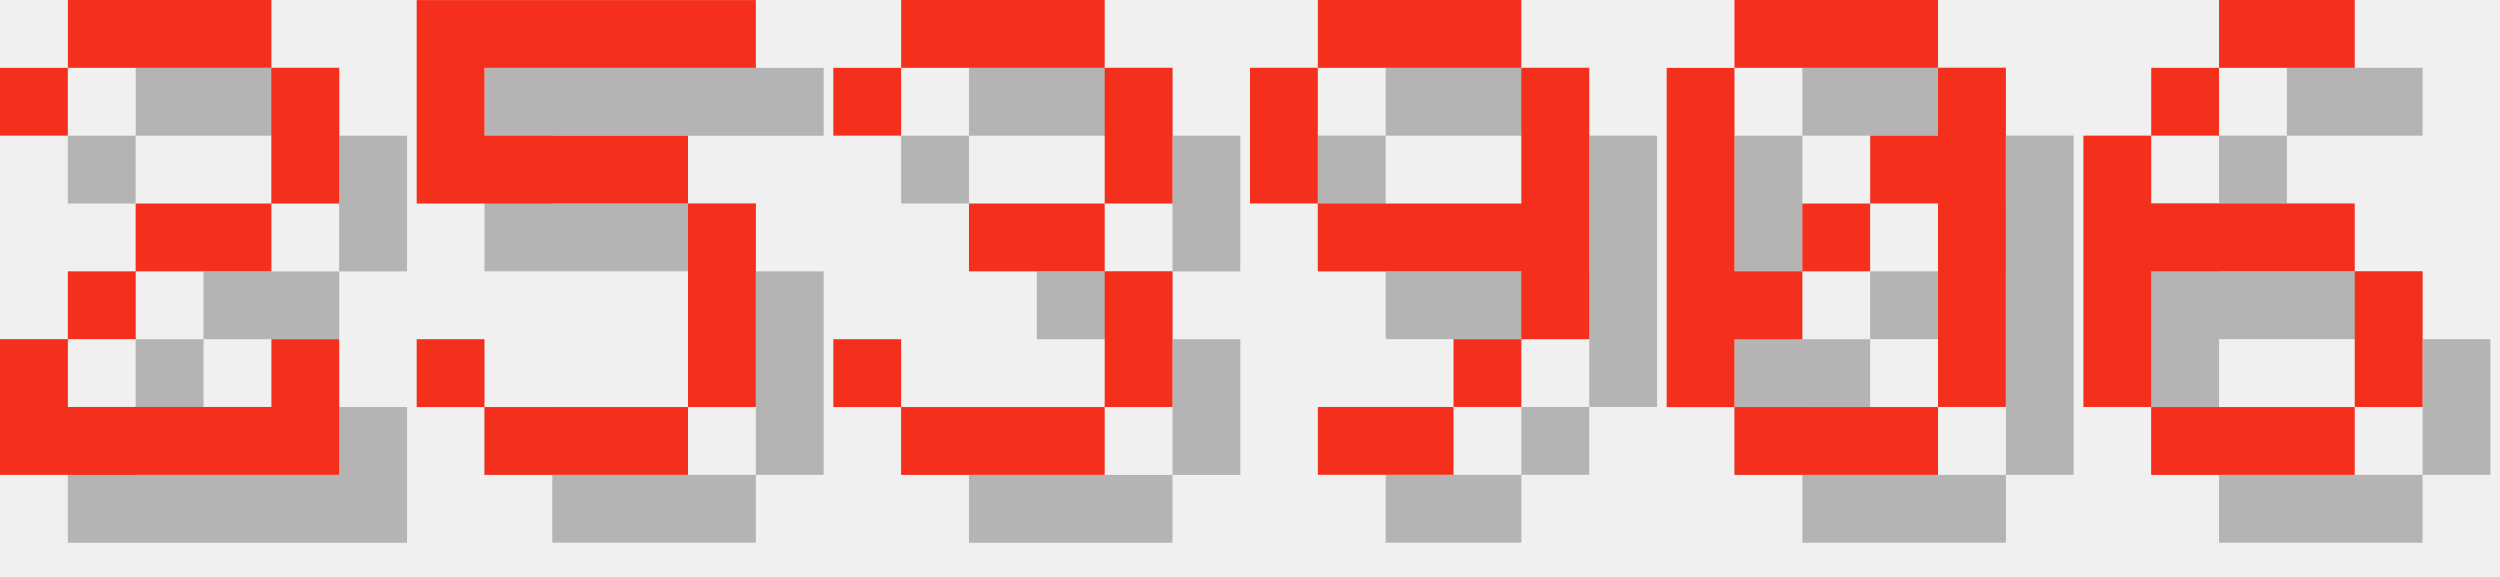
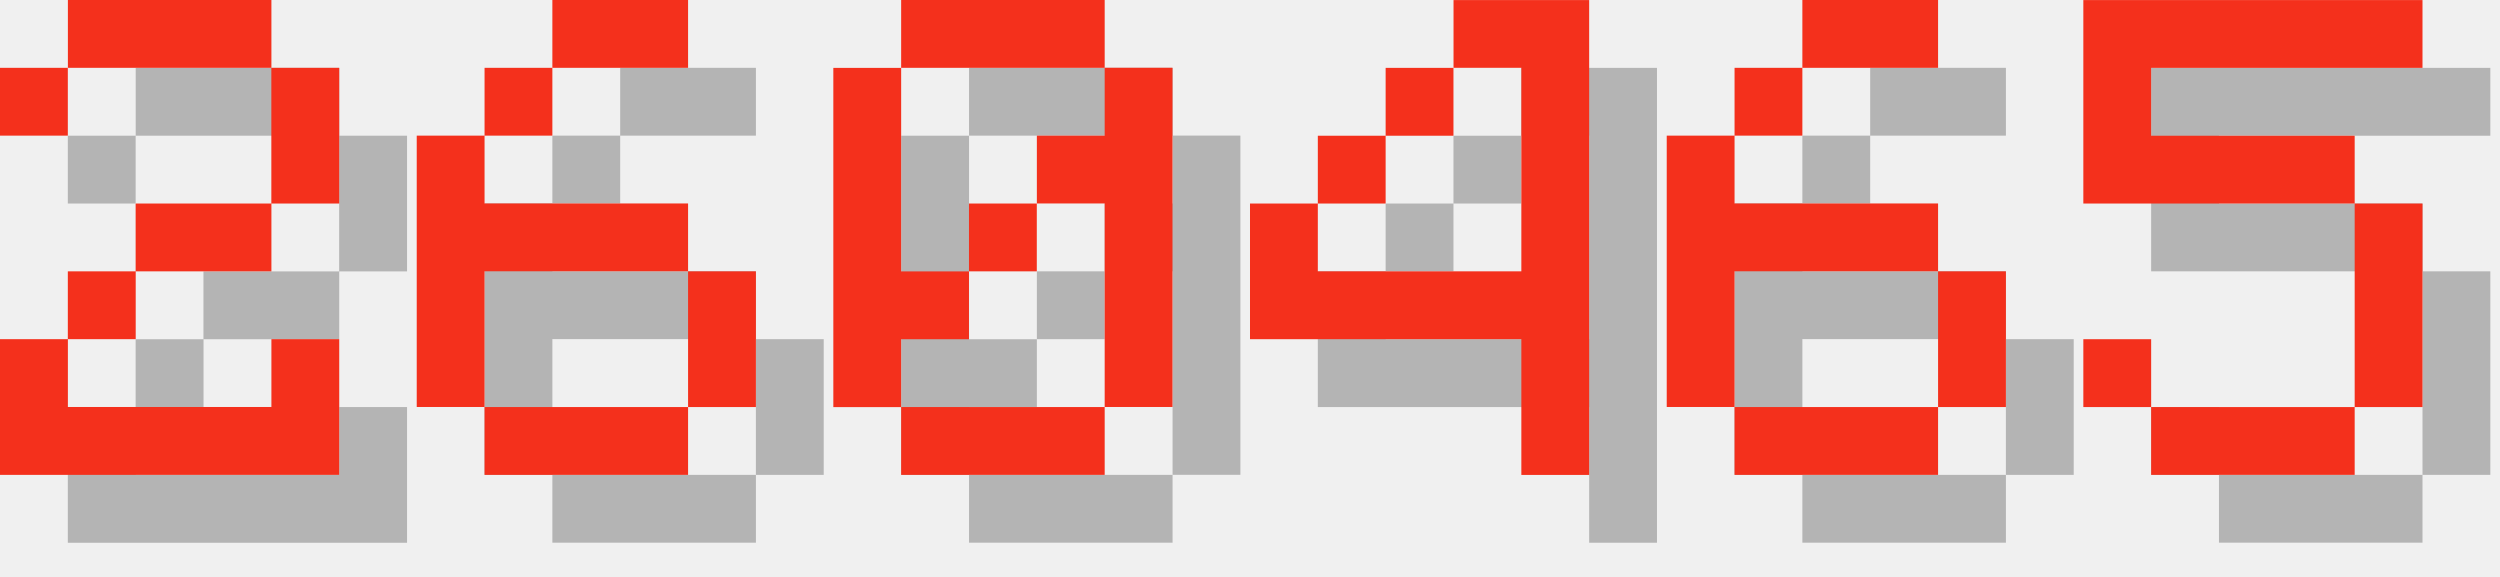
<svg xmlns="http://www.w3.org/2000/svg" version="1.1" width="156.0" height="36">
  <style>
        .text-foreground {
            fill: #F4301C;
        }
        .text-shadow {
            fill: #000000;
            fill-opacity: 0.25;
        }
    </style>
  <g class="digit" id="digit_2" transform="translate(0.0, 0), scale(4)">
    <path id="digit_2_shadow" class="text-shadow" d="m1.058 2.117v1.058h1.058v-1.058h3.175v2.117h-2.117v1.058h-1.058v1.058h-1.058v2.117h5.292v-2.117h-1.058v1.058h-3.175v-1.058h1.058v-1.058h2.117v-1.058h1.058v-2.117h-1.058v-1.058h-3.175v1.058h-1.058z" fill-opacity=".5" style="paint-order:stroke fill markers" />
    <path id="digit_2_fg" class="text-foreground" d="m0 1.058v1.058h1.058v-1.058h3.175v2.117h-2.117v1.058h-1.058v1.058h-1.058v2.117h5.292v-2.117h-1.058v1.058h-3.175v-1.058h1.058v-1.058h2.117v-1.058h1.058v-2.117h-1.058v-1.058h-3.175v1.058h-1.058z" fill="#fff" style="paint-order:stroke fill markers" />
  </g>
-   <g class="digit" id="digit_5" transform="translate(26.0, 0), scale(4)">
+   <g class="digit" id="digit_6" transform="translate(26.0, 0), scale(4)">
+     <path id="digit_6_shadow" class="text-shadow" d="m3.175 1.058v1.058h2.117v-1.058h-2.117zm0 1.058h-1.058v1.058h1.058v-1.058zm-1.058 1.058h-1.058v4.233h1.058v-2.117h3.175v-1.058h-3.175v-1.058zm3.175 2.117v2.117h1.058v-2.117h-1.058zm0 2.117h-3.175v1.058h3.175v-1.058z" fill-opacity=".5" style="paint-order:stroke fill markers" />
+     <path id="digit_6_fg" class="text-foreground" d="m2.117 0v1.058h2.117v-1.058h-2.117zm0 1.058h-1.058v1.058h1.058v-1.058zm-1.058 1.058h-1.058v4.233h1.058v-2.117h3.175v-1.058h-3.175v-1.058zm3.175 2.117v2.117h1.058v-2.117h-1.058zm0 2.117h-3.175v1.058h3.175v-1.058z" fill="#fff" style="paint-order:stroke fill markers" />
+   </g>
+   <g class="digit" id="digit_0" transform="translate(52.0, 0), scale(4)">
+     <path id="digit_0_shadow" class="text-shadow" d="m2.117 1.058v1.058h3.175v-1.058h-3.175zm3.175 1.058v1.058h-1.058v1.058h1.058v3.175h1.058v-5.292h-1.058zm0 5.292h-3.175v1.058h3.175v-1.058zm-3.175 0v-1.058h1.058v-1.058h-1.058v-3.175h-1.058v5.292h1.058zm1.058-2.117h1.058v-1.058h-1.058v1.058z" fill-opacity=".5" style="paint-order:stroke fill markers" />
+     <path id="digit_0_fg" class="text-foreground" d="m1.058 0v1.058h3.175v-1.058h-3.175zm3.175 1.058v1.058h-1.058v1.058h1.058v3.175h1.058v-5.292h-1.058zm0 5.292h-3.175v1.058h3.175v-1.058zm-3.175 0v-1.058h1.058v-1.058h-1.058v-3.175h-1.058v5.292h1.058zm1.058-2.117h1.058v-1.058h-1.058v1.058z" fill="#fff" style="paint-order:stroke fill markers" />
+   </g>
+   <g class="digit" id="digit_4" transform="translate(78.0, 0), scale(4)">
+     <path id="digit_4_shadow" class="text-shadow" d="m4.233 1.058v1.058h1.058v3.175h-3.175v-1.058h-1.058v2.117h4.233v2.117h1.058v-7.408h-2.117zm-2.117 3.175h1.058v-1.058h-1.058v1.058zm1.058-1.058h1.058v-1.058h-1.058v1.058z" fill-opacity=".5" style="paint-order:stroke fill markers" />
+     <path id="digit_4_fg" class="text-foreground" d="m3.175 0v1.058h1.058v3.175h-3.175v-1.058h-1.058v2.117h4.233v2.117h1.058v-7.408h-2.117zm-2.117 3.175h1.058v-1.058h-1.058v1.058zm1.058-1.058h1.058v-1.058h-1.058v1.058z" fill="#fff" style="paint-order:stroke fill markers" />
+   </g>
+   <g class="digit" id="digit_6" transform="translate(104.0, 0), scale(4)">
+     <path id="digit_6_shadow" class="text-shadow" d="m3.175 1.058v1.058h2.117v-1.058h-2.117zm0 1.058h-1.058v1.058h1.058v-1.058zm-1.058 1.058h-1.058v4.233h1.058v-2.117h3.175v-1.058h-3.175v-1.058zm3.175 2.117v2.117h1.058v-2.117h-1.058zm0 2.117h-3.175v1.058h3.175v-1.058z" fill-opacity=".5" style="paint-order:stroke fill markers" />
+     <path id="digit_6_fg" class="text-foreground" d="m2.117 0v1.058h2.117v-1.058h-2.117zm0 1.058h-1.058v1.058h1.058v-1.058zm-1.058 1.058h-1.058v4.233h1.058v-2.117h3.175v-1.058h-3.175v-1.058zm3.175 2.117v2.117h1.058v-2.117h-1.058zm0 2.117h-3.175v1.058h3.175v-1.058z" fill="#fff" style="paint-order:stroke fill markers" />
+   </g>
+   <g class="digit" id="digit_5" transform="translate(130.0, 0), scale(4)">
    <path id="digit_5_shadow" class="text-shadow" d="m1.058 1.058v3.175h4.233v3.175h-3.175v-1.058h-1.058v1.058h1.058v1.058h3.175v-1.058h1.058v-3.175h-1.058v-1.058h-3.175v-1.058h4.233v-1.058h-5.292z" fill-opacity=".5" style="paint-order:stroke fill markers" />
    <path id="digit_5_fg" class="text-foreground" d="m0 0v3.175h4.233v3.175h-3.175v-1.058h-1.058v1.058h1.058v1.058h3.175v-1.058h1.058v-3.175h-1.058v-1.058h-3.175v-1.058h4.233v-1.058h-5.292z" fill="#fff" style="paint-order:stroke fill markers" />
  </g>
-   <g class="digit" id="digit_3" transform="translate(52.0, 0), scale(4)">
-     <path id="digit_3_shadow" class="text-shadow" d="m1.058 2.117v1.058h1.058v-1.058h3.175v2.117h-2.117v1.058h2.117v2.117h-3.175v-1.058h-1.058v1.058h1.058v1.058h3.175v-1.058h1.058v-2.117h-1.058v-1.058h1.058v-2.117h-1.058v-1.058h-3.175v1.058h-1.058z" fill-opacity=".5" style="paint-order:stroke fill markers" />
-     <path id="digit_3_fg" class="text-foreground" d="m0 1.058v1.058h1.058v-1.058h3.175v2.117h-2.117v1.058h2.117v2.117h-3.175v-1.058h-1.058v1.058h1.058v1.058h3.175v-1.058h1.058v-2.117h-1.058v-1.058h1.058v-2.117h-1.058v-1.058h-3.175v1.058h-1.058z" fill="#fff" style="paint-order:stroke fill markers" />
-   </g>
-   <g class="digit" id="digit_9" transform="translate(78.0, 0), scale(4)">
-     <path id="digit_9_shadow" class="text-shadow" d="m2.117 1.058v1.058h3.175v-1.058h-3.175zm3.175 1.058v2.117h-3.175v1.058h3.175v1.058h1.058v-4.233h-1.058zm0 4.233h-1.058v1.058h1.058v-1.058zm-1.058 1.058h-2.117v1.058h2.117v-1.058zm-2.117-3.175v-2.117h-1.058v2.117h1.058z" fill-opacity=".5" style="paint-order:stroke fill markers" />
-     <path id="digit_9_fg" class="text-foreground" d="m1.058 0v1.058h3.175v-1.058h-3.175zm3.175 1.058v2.117h-3.175v1.058h3.175v1.058h1.058v-4.233h-1.058zm0 4.233h-1.058v1.058h1.058v-1.058zm-1.058 1.058h-2.117v1.058h2.117v-1.058zm-2.117-3.175v-2.117h-1.058v2.117h1.058z" fill="#fff" style="paint-order:stroke fill markers" />
-   </g>
-   <g class="digit" id="digit_0" transform="translate(104.0, 0), scale(4)">
-     <path id="digit_0_shadow" class="text-shadow" d="m2.117 1.058v1.058h3.175v-1.058h-3.175zm3.175 1.058v1.058h-1.058v1.058h1.058v3.175h1.058v-5.292h-1.058zm0 5.292h-3.175v1.058h3.175v-1.058zm-3.175 0v-1.058h1.058v-1.058h-1.058v-3.175h-1.058v5.292h1.058zm1.058-2.117h1.058v-1.058h-1.058v1.058z" fill-opacity=".5" style="paint-order:stroke fill markers" />
-     <path id="digit_0_fg" class="text-foreground" d="m1.058 0v1.058h3.175v-1.058h-3.175zm3.175 1.058v1.058h-1.058v1.058h1.058v3.175h1.058v-5.292h-1.058zm0 5.292h-3.175v1.058h3.175v-1.058zm-3.175 0v-1.058h1.058v-1.058h-1.058v-3.175h-1.058v5.292h1.058zm1.058-2.117h1.058v-1.058h-1.058v1.058z" fill="#fff" style="paint-order:stroke fill markers" />
-   </g>
-   <g class="digit" id="digit_6" transform="translate(130.0, 0), scale(4)">
-     <path id="digit_6_shadow" class="text-shadow" d="m3.175 1.058v1.058h2.117v-1.058h-2.117zm0 1.058h-1.058v1.058h1.058v-1.058zm-1.058 1.058h-1.058v4.233h1.058v-2.117h3.175v-1.058h-3.175v-1.058zm3.175 2.117v2.117h1.058v-2.117h-1.058zm0 2.117h-3.175v1.058h3.175v-1.058z" fill-opacity=".5" style="paint-order:stroke fill markers" />
-     <path id="digit_6_fg" class="text-foreground" d="m2.117 0v1.058h2.117v-1.058h-2.117zm0 1.058h-1.058v1.058h1.058v-1.058zm-1.058 1.058h-1.058v4.233h1.058v-2.117h3.175v-1.058h-3.175v-1.058zm3.175 2.117v2.117h1.058v-2.117h-1.058zm0 2.117h-3.175v1.058h3.175v-1.058z" fill="#fff" style="paint-order:stroke fill markers" />
-   </g>
</svg>
